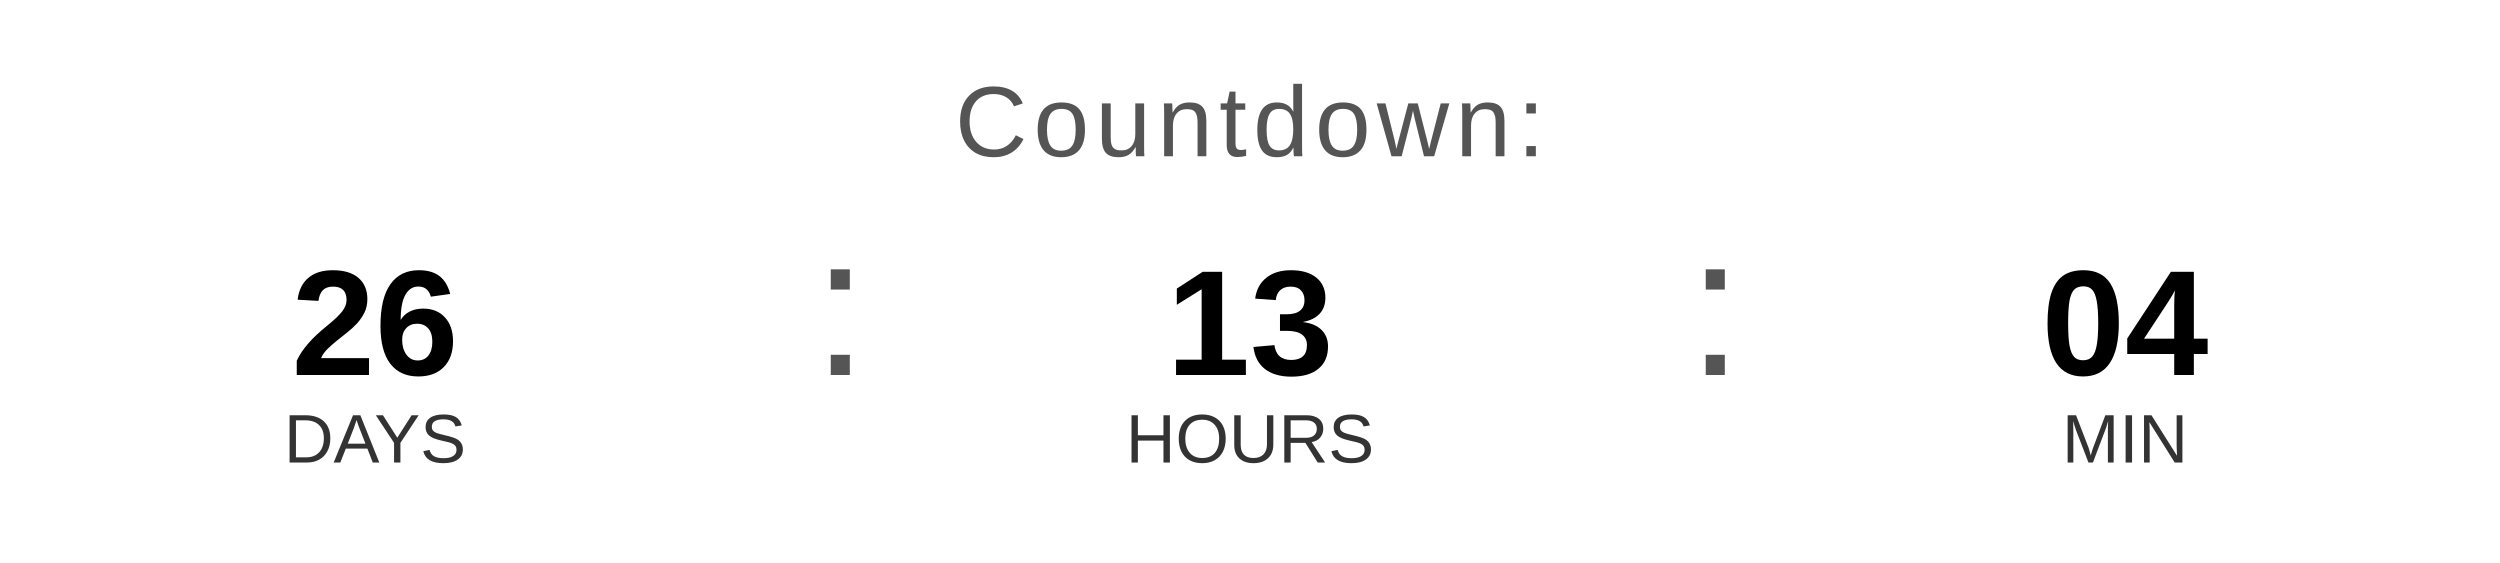
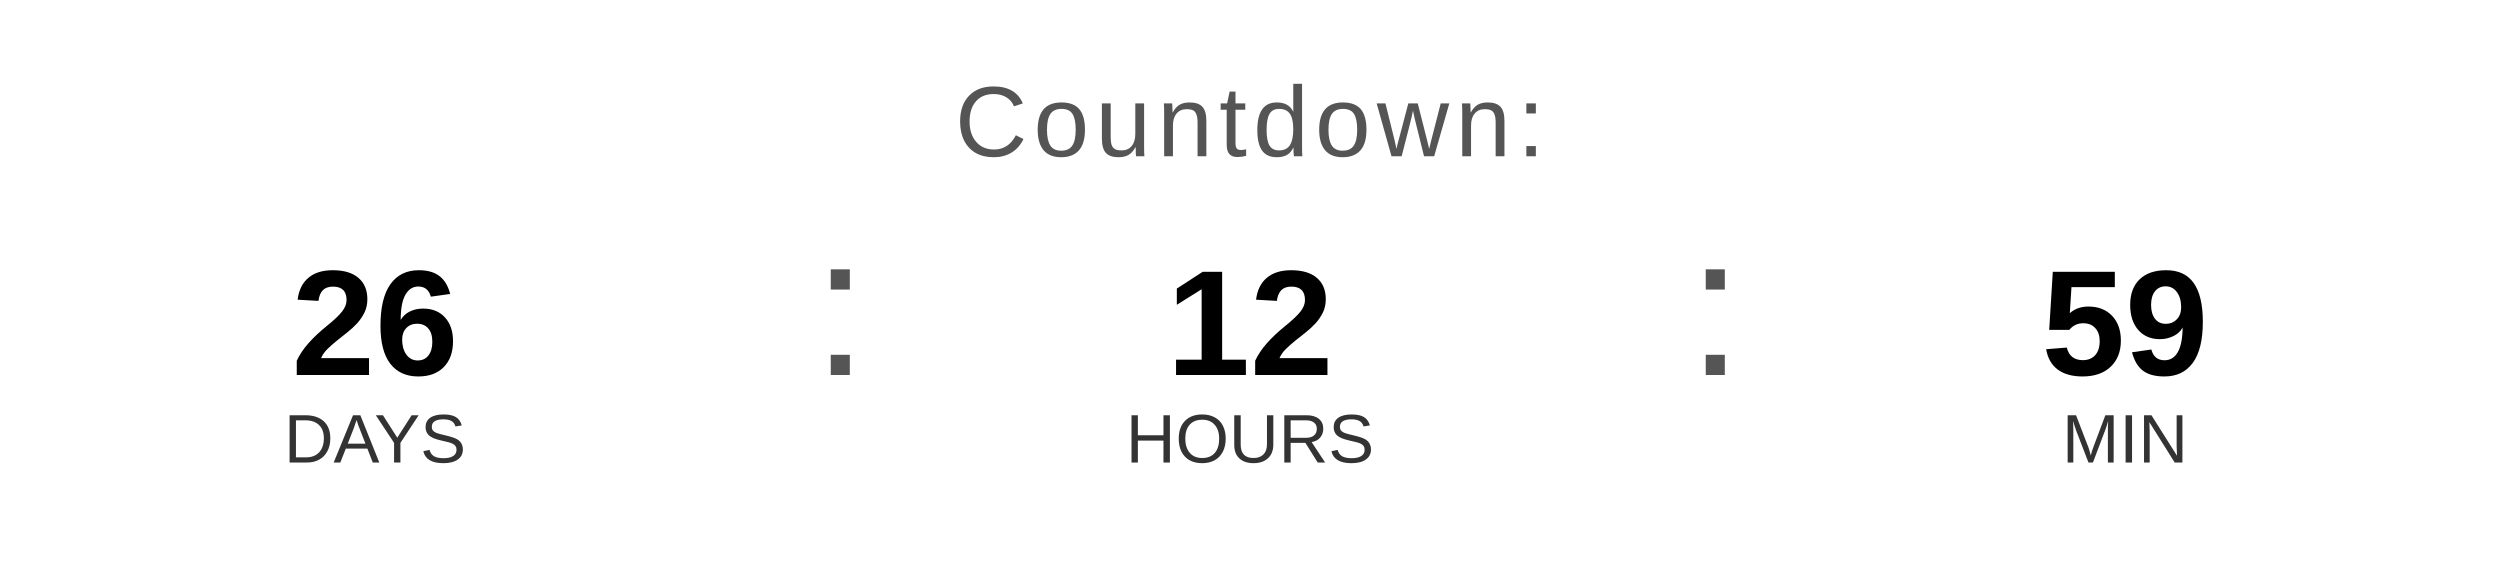
<svg xmlns="http://www.w3.org/2000/svg" width="400" height="90" viewBox="0 0 400 90">
  <text x="200" y="25" font-family="Arial, Helvetica, sans-serif" font-size="16" fill="#555555" text-anchor="middle" letter-spacing="1">
    Countdown:
  </text>
  <text x="60" y="60" font-family="Arial, Helvetica, sans-serif" font-size="24" font-weight="bold" fill="#000000" text-anchor="middle">26</text>
  <text x="60" y="74" font-family="Arial, Helvetica, sans-serif" font-size="11" fill="#333333" text-anchor="middle">DAYS</text>
  <text x="130" y="60" font-family="Arial, sans-serif" font-size="32" fill="#555555">:</text>
-   <text x="200" y="60" font-family="Arial, Helvetica, sans-serif" font-size="24" font-weight="bold" fill="#000000" text-anchor="middle">13</text>
+   <text x="200" y="60" font-family="Arial, Helvetica, sans-serif" font-size="24" font-weight="bold" fill="#000000" text-anchor="middle">12</text>
  <text x="200" y="74" font-family="Arial, Helvetica, sans-serif" font-size="11" fill="#333333" text-anchor="middle">HOURS</text>
  <text x="270" y="60" font-family="Arial, sans-serif" font-size="32" fill="#555555">:</text>
-   <text x="340" y="60" font-family="Arial, Helvetica, sans-serif" font-size="24" font-weight="bold" fill="#000000" text-anchor="middle">04</text>
+   <text x="340" y="60" font-family="Arial, Helvetica, sans-serif" font-size="24" font-weight="bold" fill="#000000" text-anchor="middle">59</text>
  <text x="340" y="74" font-family="Arial, Helvetica, sans-serif" font-size="11" fill="#333333" text-anchor="middle">MIN</text>
</svg>
